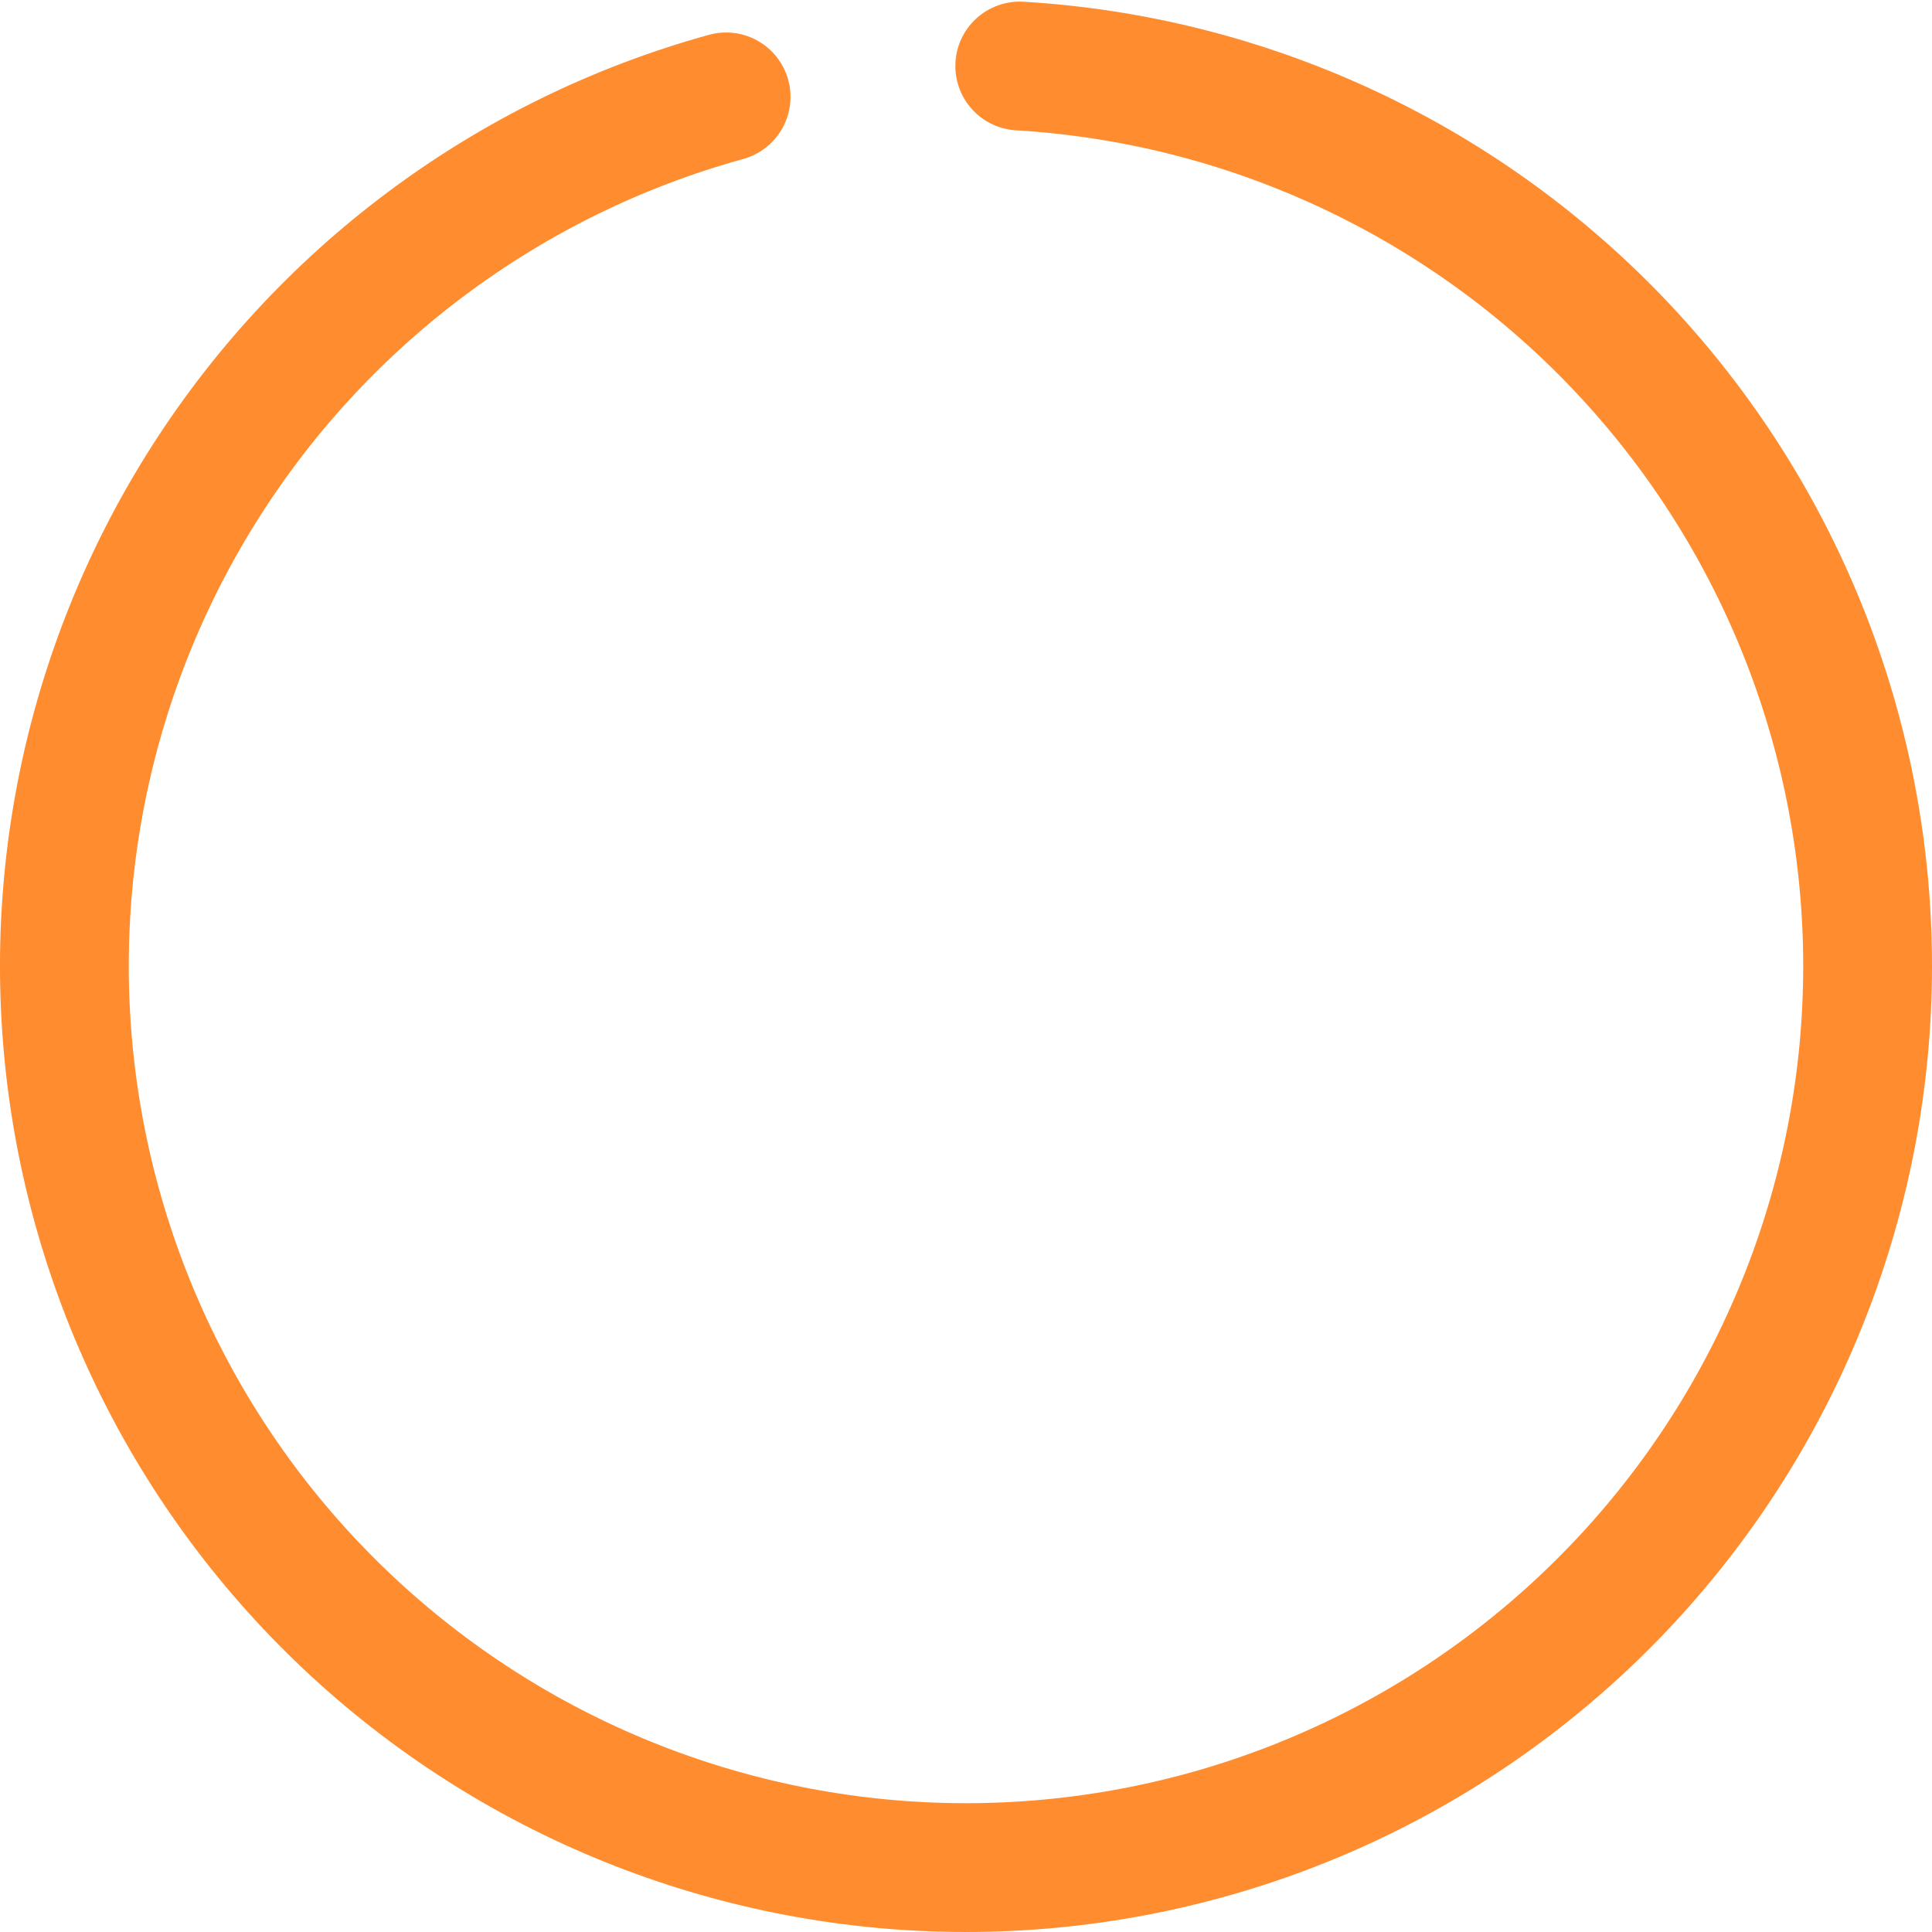
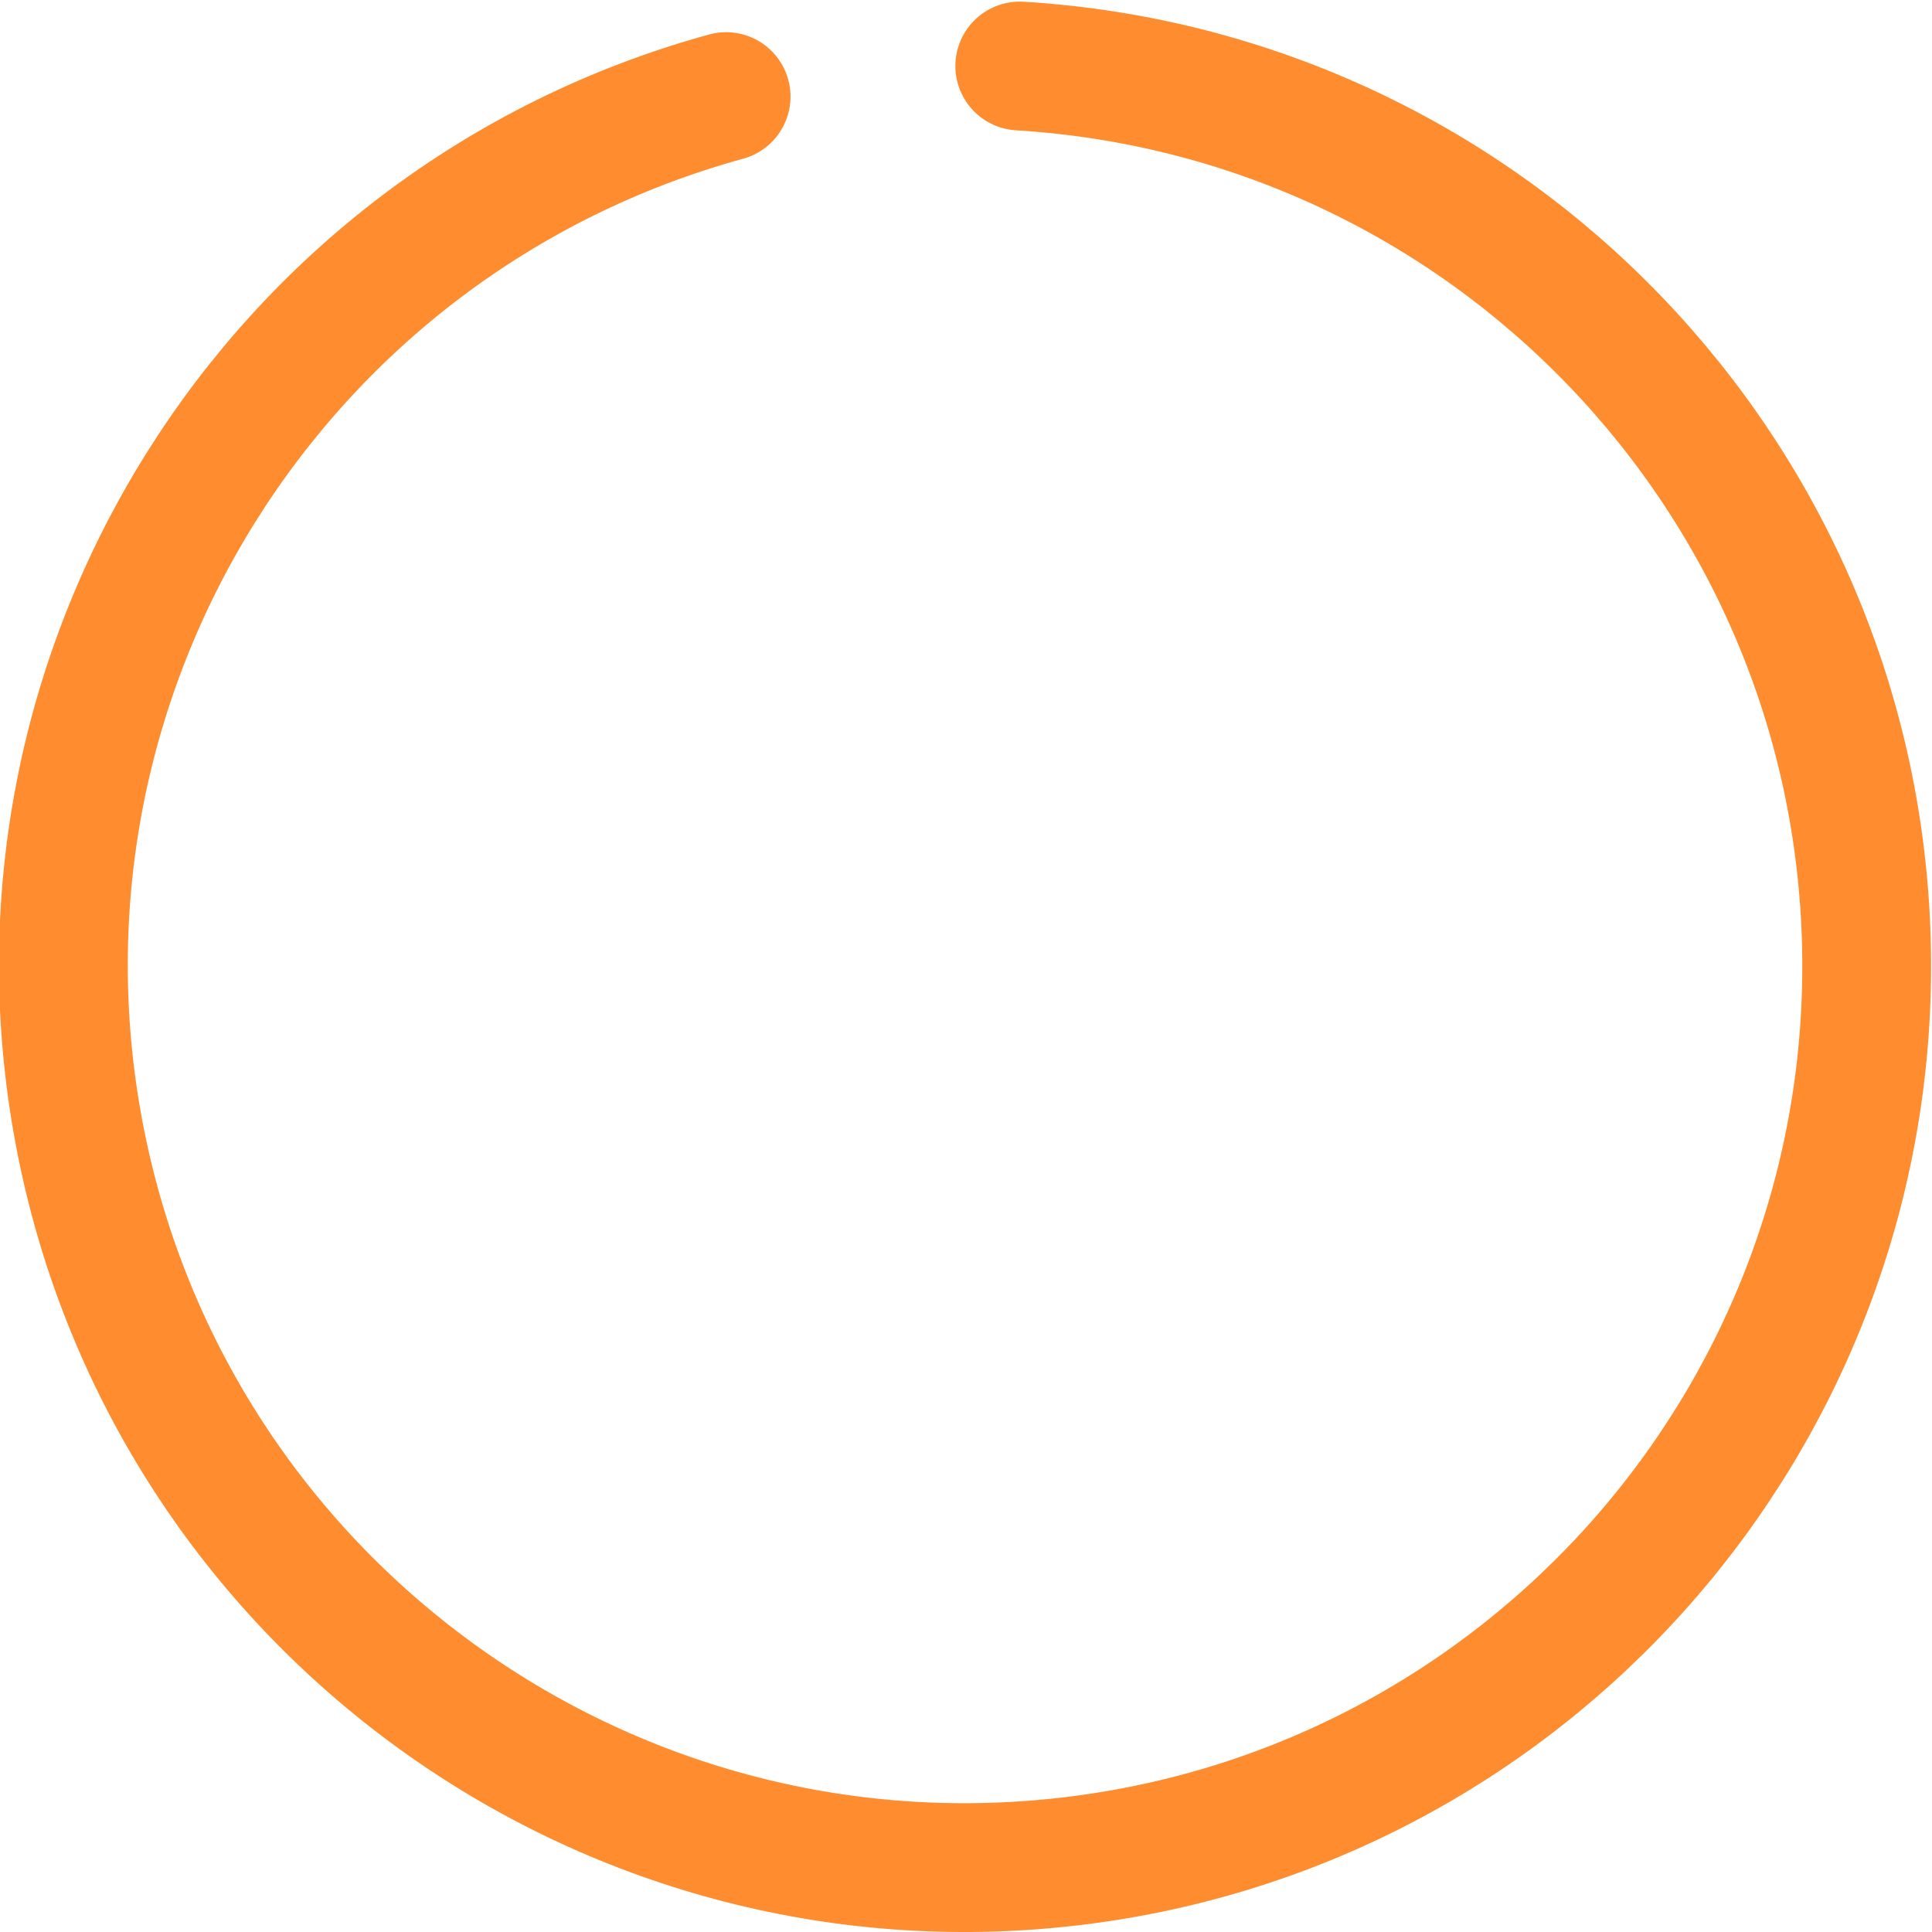
- <svg xmlns="http://www.w3.org/2000/svg" width="60" height="60" viewBox="0 0 60 60" fill="none">
-   <path d="M22.55 3.009C15.776 4.879 9.952 9.228 6.236 15.193C2.519 21.158 1.181 28.302 2.488 35.207C3.796 42.113 7.651 48.274 13.291 52.468C18.93 56.662 25.941 58.582 32.93 57.846C39.919 57.111 46.376 53.774 51.019 48.498C55.662 43.223 58.152 36.394 57.993 29.368C57.834 22.341 55.039 15.632 50.163 10.571C45.286 5.511 38.685 2.469 31.669 2.05" stroke="#FF8D30" stroke-width="4" stroke-linecap="round" />
+ <svg xmlns="http://www.w3.org/2000/svg" width="60" height="60" fill="none">
+   <path d="M22.55 3a28 28 0 109.12-.95" stroke="#FF8D30" stroke-width="4" stroke-linecap="round" />
</svg>
